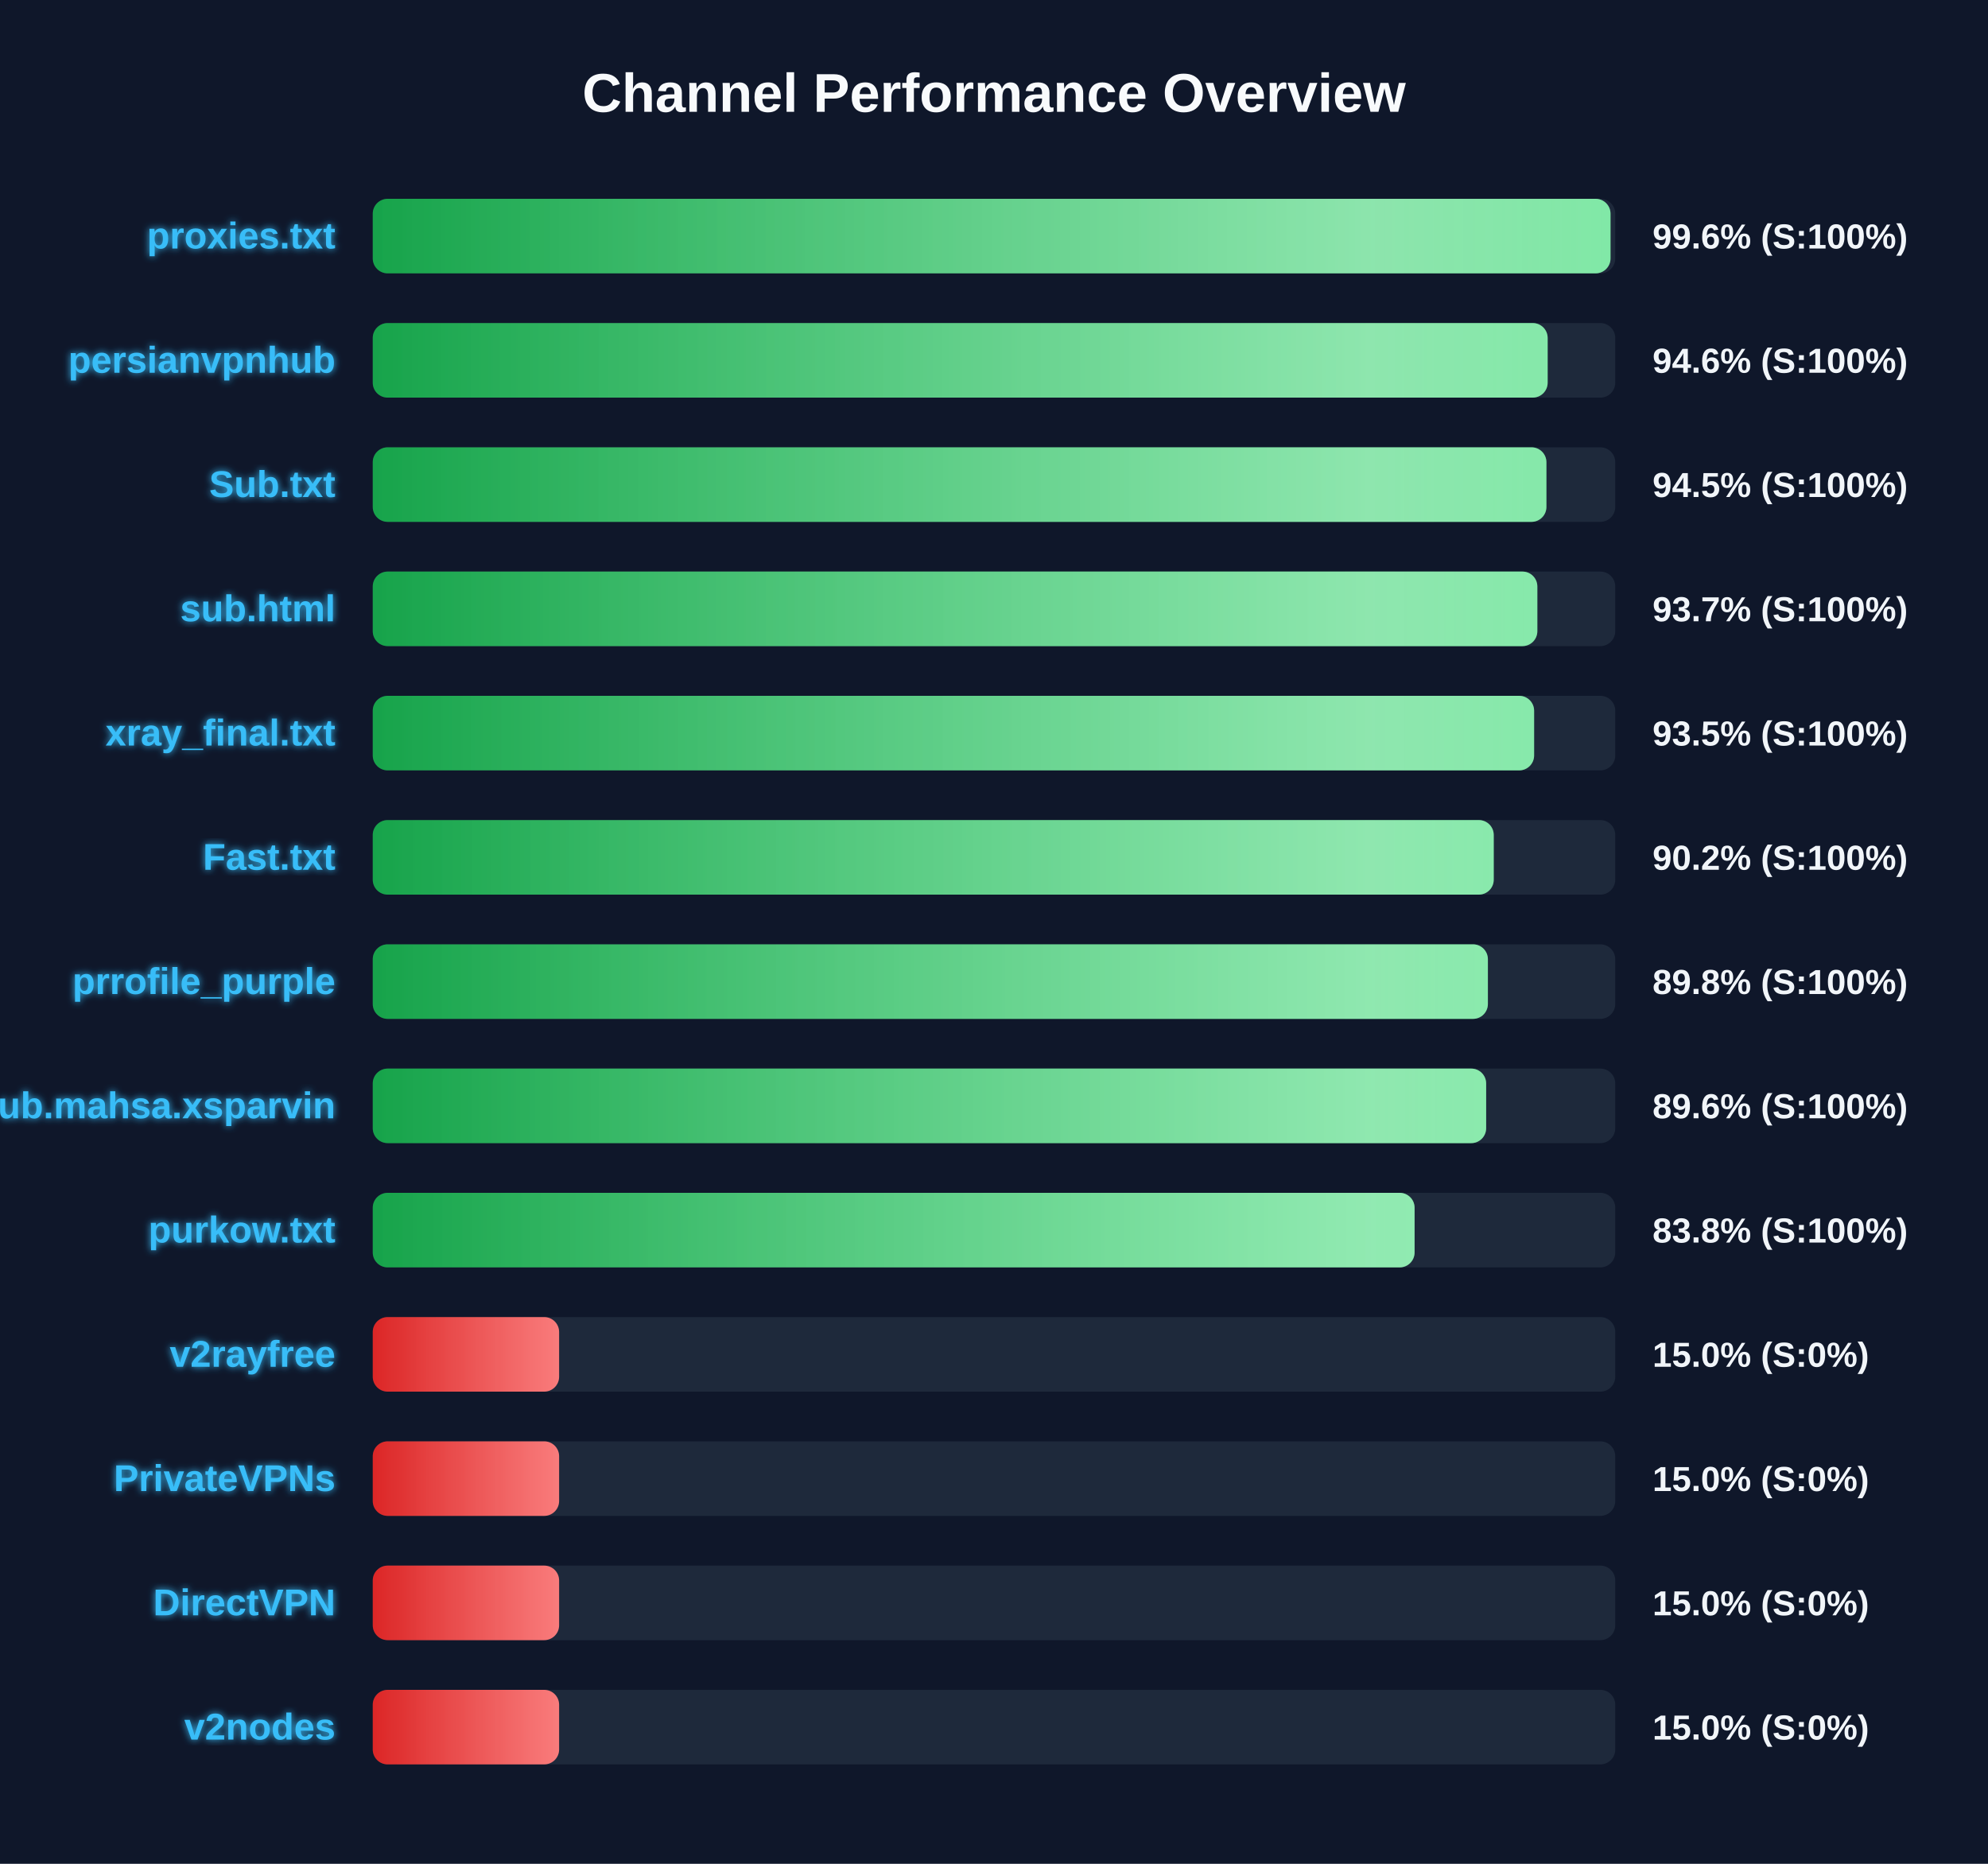
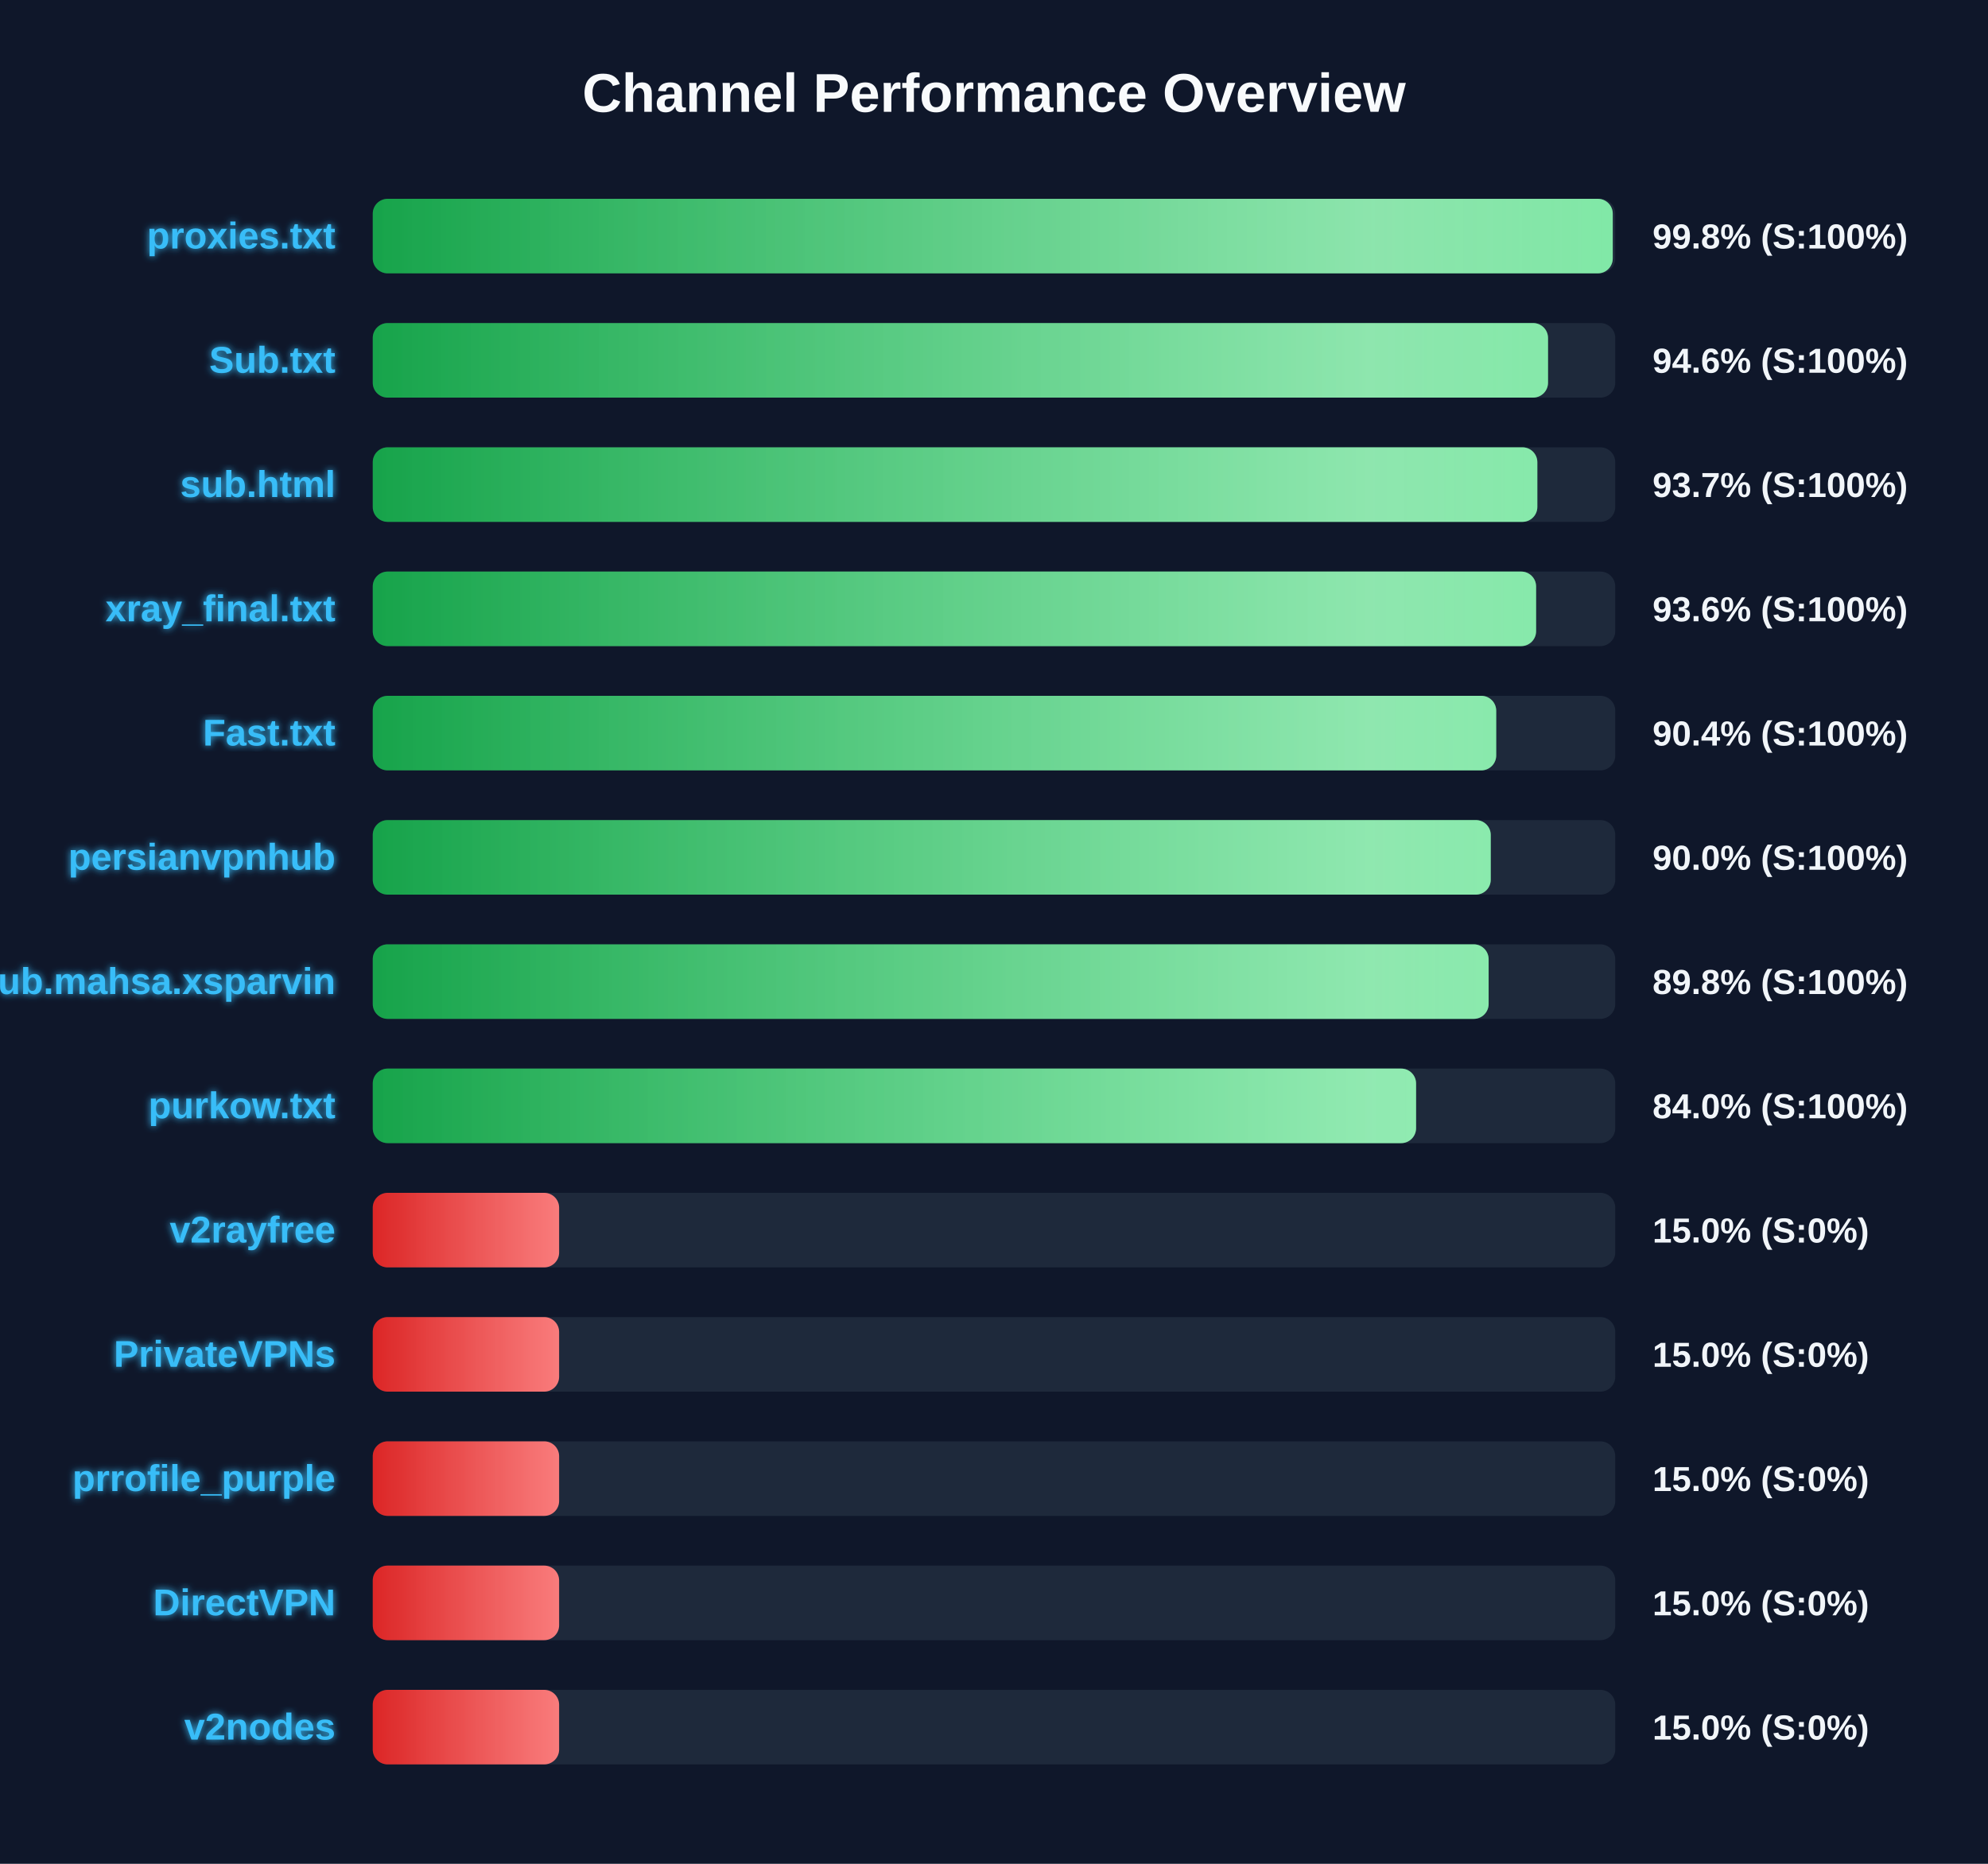
<svg xmlns="http://www.w3.org/2000/svg" width="800" height="750" version="1.1">
  <defs>
    <linearGradient id="grad-green" x1="0%" y1="0%" x2="100%" y2="0%">
      <stop offset="0%" stop-color="#16a34a" />
      <stop offset="100%" stop-color="#4ade80" />
    </linearGradient>
    <linearGradient id="grad-yellow" x1="0%" y1="0%" x2="100%" y2="0%">
      <stop offset="0%" stop-color="#ca8a04" />
      <stop offset="100%" stop-color="#fde047" />
    </linearGradient>
    <linearGradient id="grad-red" x1="0%" y1="0%" x2="100%" y2="0%">
      <stop offset="0%" stop-color="#dc2626" />
      <stop offset="100%" stop-color="#f87171" />
    </linearGradient>
    <linearGradient id="shimmer" x1="0%" y1="0%" x2="100%" y2="0%">
      <stop offset="0%" stop-color="rgba(255,255,255,0)" />
      <stop offset="50%" stop-color="rgba(255,255,255,0.4)" />
      <stop offset="100%" stop-color="rgba(255,255,255,0)" />
    </linearGradient>
    <filter id="glow" x="-20%" y="-20%" width="140%" height="140%">
      <feGaussianBlur stdDeviation="1.5" result="blur" />
      <feComposite in="SourceGraphic" in2="blur" operator="over" />
    </filter>
  </defs>
  <style>
        .bg-rect { fill: #0f172a; }
        .title { font: bold 22px 'Segoe UI', Arial, sans-serif; fill: #f8fafc; }
        .row { font: bold 15px 'Segoe UI', Arial, sans-serif; fill: #38bdf8; filter: url(#glow); }
        .score { font: bold 14px 'Segoe UI', Arial, sans-serif; fill: #f1f5f9; }
        @keyframes shimmer-anim {
            0% { transform: translateX(-100%); }
            100% { transform: translateX(200%); }
        }
        .shimmer-rect {
            animation: shimmer-anim 2.5s infinite linear;
        }
    </style>
  <rect width="100%" height="100%" class="bg-rect" />
  <text x="400" y="45" text-anchor="middle" class="title">Channel Performance Overview</text>
  <rect x="150" y="80" width="500" height="30" fill="#1e293b" rx="6" />
  <clipPath id="clip-0">
-     <rect x="150" y="80" width="498.1" height="30" rx="6" />
+     <rect x="150" y="80" width="499.0" height="30" rx="6" />
  </clipPath>
-   <rect x="150" y="80" width="498.1" height="30" fill="url(#grad-green)" rx="6" />
+   <rect x="150" y="80" width="499.0" height="30" fill="url(#grad-green)" rx="6" />
  <g clip-path="url(#clip-0)">
    <rect x="150" y="80" width="100%" height="30" fill="url(#shimmer)" class="shimmer-rect" />
  </g>
  <text x="135" y="100" text-anchor="end" class="row">proxies.txt</text>
-   <text x="665" y="100" text-anchor="start" class="score">99.6% (S:100%)</text>
+   <text x="665" y="100" text-anchor="start" class="score">99.8% (S:100%)</text>
  <rect x="150" y="130" width="500" height="30" fill="#1e293b" rx="6" />
  <clipPath id="clip-1">
-     <rect x="150" y="130" width="472.8" height="30" rx="6" />
+     <rect x="150" y="130" width="472.95" height="30" rx="6" />
  </clipPath>
-   <rect x="150" y="130" width="472.8" height="30" fill="url(#grad-green)" rx="6" />
+   <rect x="150" y="130" width="472.95" height="30" fill="url(#grad-green)" rx="6" />
  <g clip-path="url(#clip-1)">
    <rect x="150" y="130" width="100%" height="30" fill="url(#shimmer)" class="shimmer-rect" />
  </g>
-   <text x="135" y="150" text-anchor="end" class="row">persianvpnhub</text>
+   <text x="135" y="150" text-anchor="end" class="row">Sub.txt</text>
  <text x="665" y="150" text-anchor="start" class="score">94.6% (S:100%)</text>
  <rect x="150" y="180" width="500" height="30" fill="#1e293b" rx="6" />
  <clipPath id="clip-2">
-     <rect x="150" y="180" width="472.3" height="30" rx="6" />
+     <rect x="150" y="180" width="468.65" height="30" rx="6" />
  </clipPath>
-   <rect x="150" y="180" width="472.3" height="30" fill="url(#grad-green)" rx="6" />
+   <rect x="150" y="180" width="468.65" height="30" fill="url(#grad-green)" rx="6" />
  <g clip-path="url(#clip-2)">
    <rect x="150" y="180" width="100%" height="30" fill="url(#shimmer)" class="shimmer-rect" />
  </g>
-   <text x="135" y="200" text-anchor="end" class="row">Sub.txt</text>
-   <text x="665" y="200" text-anchor="start" class="score">94.5% (S:100%)</text>
+   <text x="135" y="200" text-anchor="end" class="row">sub.html</text>
+   <text x="665" y="200" text-anchor="start" class="score">93.7% (S:100%)</text>
  <rect x="150" y="230" width="500" height="30" fill="#1e293b" rx="6" />
  <clipPath id="clip-3">
-     <rect x="150" y="230" width="468.65" height="30" rx="6" />
+     <rect x="150" y="230" width="468.15" height="30" rx="6" />
  </clipPath>
-   <rect x="150" y="230" width="468.65" height="30" fill="url(#grad-green)" rx="6" />
+   <rect x="150" y="230" width="468.15" height="30" fill="url(#grad-green)" rx="6" />
  <g clip-path="url(#clip-3)">
    <rect x="150" y="230" width="100%" height="30" fill="url(#shimmer)" class="shimmer-rect" />
  </g>
-   <text x="135" y="250" text-anchor="end" class="row">sub.html</text>
-   <text x="665" y="250" text-anchor="start" class="score">93.7% (S:100%)</text>
+   <text x="135" y="250" text-anchor="end" class="row">xray_final.txt</text>
+   <text x="665" y="250" text-anchor="start" class="score">93.6% (S:100%)</text>
  <rect x="150" y="280" width="500" height="30" fill="#1e293b" rx="6" />
  <clipPath id="clip-4">
-     <rect x="150" y="280" width="467.35" height="30" rx="6" />
+     <rect x="150" y="280" width="452.1" height="30" rx="6" />
  </clipPath>
-   <rect x="150" y="280" width="467.35" height="30" fill="url(#grad-green)" rx="6" />
+   <rect x="150" y="280" width="452.1" height="30" fill="url(#grad-green)" rx="6" />
  <g clip-path="url(#clip-4)">
    <rect x="150" y="280" width="100%" height="30" fill="url(#shimmer)" class="shimmer-rect" />
  </g>
-   <text x="135" y="300" text-anchor="end" class="row">xray_final.txt</text>
-   <text x="665" y="300" text-anchor="start" class="score">93.5% (S:100%)</text>
+   <text x="135" y="300" text-anchor="end" class="row">Fast.txt</text>
+   <text x="665" y="300" text-anchor="start" class="score">90.4% (S:100%)</text>
  <rect x="150" y="330" width="500" height="30" fill="#1e293b" rx="6" />
  <clipPath id="clip-5">
-     <rect x="150" y="330" width="451.1" height="30" rx="6" />
+     <rect x="150" y="330" width="449.9" height="30" rx="6" />
  </clipPath>
-   <rect x="150" y="330" width="451.1" height="30" fill="url(#grad-green)" rx="6" />
+   <rect x="150" y="330" width="449.9" height="30" fill="url(#grad-green)" rx="6" />
  <g clip-path="url(#clip-5)">
    <rect x="150" y="330" width="100%" height="30" fill="url(#shimmer)" class="shimmer-rect" />
  </g>
-   <text x="135" y="350" text-anchor="end" class="row">Fast.txt</text>
-   <text x="665" y="350" text-anchor="start" class="score">90.2% (S:100%)</text>
+   <text x="135" y="350" text-anchor="end" class="row">persianvpnhub</text>
+   <text x="665" y="350" text-anchor="start" class="score">90.0% (S:100%)</text>
  <rect x="150" y="380" width="500" height="30" fill="#1e293b" rx="6" />
  <clipPath id="clip-6">
-     <rect x="150" y="380" width="448.75" height="30" rx="6" />
+     <rect x="150" y="380" width="449.05" height="30" rx="6" />
  </clipPath>
-   <rect x="150" y="380" width="448.75" height="30" fill="url(#grad-green)" rx="6" />
+   <rect x="150" y="380" width="449.05" height="30" fill="url(#grad-green)" rx="6" />
  <g clip-path="url(#clip-6)">
    <rect x="150" y="380" width="100%" height="30" fill="url(#shimmer)" class="shimmer-rect" />
  </g>
-   <text x="135" y="400" text-anchor="end" class="row">prrofile_purple</text>
+   <text x="135" y="400" text-anchor="end" class="row">Sub.mahsa.xsparvin</text>
  <text x="665" y="400" text-anchor="start" class="score">89.8% (S:100%)</text>
  <rect x="150" y="430" width="500" height="30" fill="#1e293b" rx="6" />
  <clipPath id="clip-7">
-     <rect x="150" y="430" width="448.05" height="30" rx="6" />
+     <rect x="150" y="430" width="419.85" height="30" rx="6" />
  </clipPath>
-   <rect x="150" y="430" width="448.05" height="30" fill="url(#grad-green)" rx="6" />
+   <rect x="150" y="430" width="419.85" height="30" fill="url(#grad-green)" rx="6" />
  <g clip-path="url(#clip-7)">
    <rect x="150" y="430" width="100%" height="30" fill="url(#shimmer)" class="shimmer-rect" />
  </g>
-   <text x="135" y="450" text-anchor="end" class="row">Sub.mahsa.xsparvin</text>
-   <text x="665" y="450" text-anchor="start" class="score">89.6% (S:100%)</text>
+   <text x="135" y="450" text-anchor="end" class="row">purkow.txt</text>
+   <text x="665" y="450" text-anchor="start" class="score">84.0% (S:100%)</text>
  <rect x="150" y="480" width="500" height="30" fill="#1e293b" rx="6" />
  <clipPath id="clip-8">
-     <rect x="150" y="480" width="419.25" height="30" rx="6" />
+     <rect x="150" y="480" width="75.0" height="30" rx="6" />
  </clipPath>
-   <rect x="150" y="480" width="419.25" height="30" fill="url(#grad-green)" rx="6" />
+   <rect x="150" y="480" width="75.0" height="30" fill="url(#grad-red)" rx="6" />
  <g clip-path="url(#clip-8)">
    <rect x="150" y="480" width="100%" height="30" fill="url(#shimmer)" class="shimmer-rect" />
  </g>
-   <text x="135" y="500" text-anchor="end" class="row">purkow.txt</text>
-   <text x="665" y="500" text-anchor="start" class="score">83.8% (S:100%)</text>
+   <text x="135" y="500" text-anchor="end" class="row">v2rayfree</text>
+   <text x="665" y="500" text-anchor="start" class="score">15.0% (S:0%)</text>
  <rect x="150" y="530" width="500" height="30" fill="#1e293b" rx="6" />
  <clipPath id="clip-9">
    <rect x="150" y="530" width="75.0" height="30" rx="6" />
  </clipPath>
  <rect x="150" y="530" width="75.0" height="30" fill="url(#grad-red)" rx="6" />
  <g clip-path="url(#clip-9)">
    <rect x="150" y="530" width="100%" height="30" fill="url(#shimmer)" class="shimmer-rect" />
  </g>
-   <text x="135" y="550" text-anchor="end" class="row">v2rayfree</text>
+   <text x="135" y="550" text-anchor="end" class="row">PrivateVPNs</text>
  <text x="665" y="550" text-anchor="start" class="score">15.0% (S:0%)</text>
  <rect x="150" y="580" width="500" height="30" fill="#1e293b" rx="6" />
  <clipPath id="clip-10">
    <rect x="150" y="580" width="75.0" height="30" rx="6" />
  </clipPath>
  <rect x="150" y="580" width="75.0" height="30" fill="url(#grad-red)" rx="6" />
  <g clip-path="url(#clip-10)">
    <rect x="150" y="580" width="100%" height="30" fill="url(#shimmer)" class="shimmer-rect" />
  </g>
-   <text x="135" y="600" text-anchor="end" class="row">PrivateVPNs</text>
+   <text x="135" y="600" text-anchor="end" class="row">prrofile_purple</text>
  <text x="665" y="600" text-anchor="start" class="score">15.0% (S:0%)</text>
  <rect x="150" y="630" width="500" height="30" fill="#1e293b" rx="6" />
  <clipPath id="clip-11">
    <rect x="150" y="630" width="75.0" height="30" rx="6" />
  </clipPath>
  <rect x="150" y="630" width="75.0" height="30" fill="url(#grad-red)" rx="6" />
  <g clip-path="url(#clip-11)">
    <rect x="150" y="630" width="100%" height="30" fill="url(#shimmer)" class="shimmer-rect" />
  </g>
  <text x="135" y="650" text-anchor="end" class="row">DirectVPN</text>
  <text x="665" y="650" text-anchor="start" class="score">15.0% (S:0%)</text>
  <rect x="150" y="680" width="500" height="30" fill="#1e293b" rx="6" />
  <clipPath id="clip-12">
    <rect x="150" y="680" width="75.0" height="30" rx="6" />
  </clipPath>
  <rect x="150" y="680" width="75.0" height="30" fill="url(#grad-red)" rx="6" />
  <g clip-path="url(#clip-12)">
    <rect x="150" y="680" width="100%" height="30" fill="url(#shimmer)" class="shimmer-rect" />
  </g>
  <text x="135" y="700" text-anchor="end" class="row">v2nodes</text>
  <text x="665" y="700" text-anchor="start" class="score">15.0% (S:0%)</text>
</svg>
